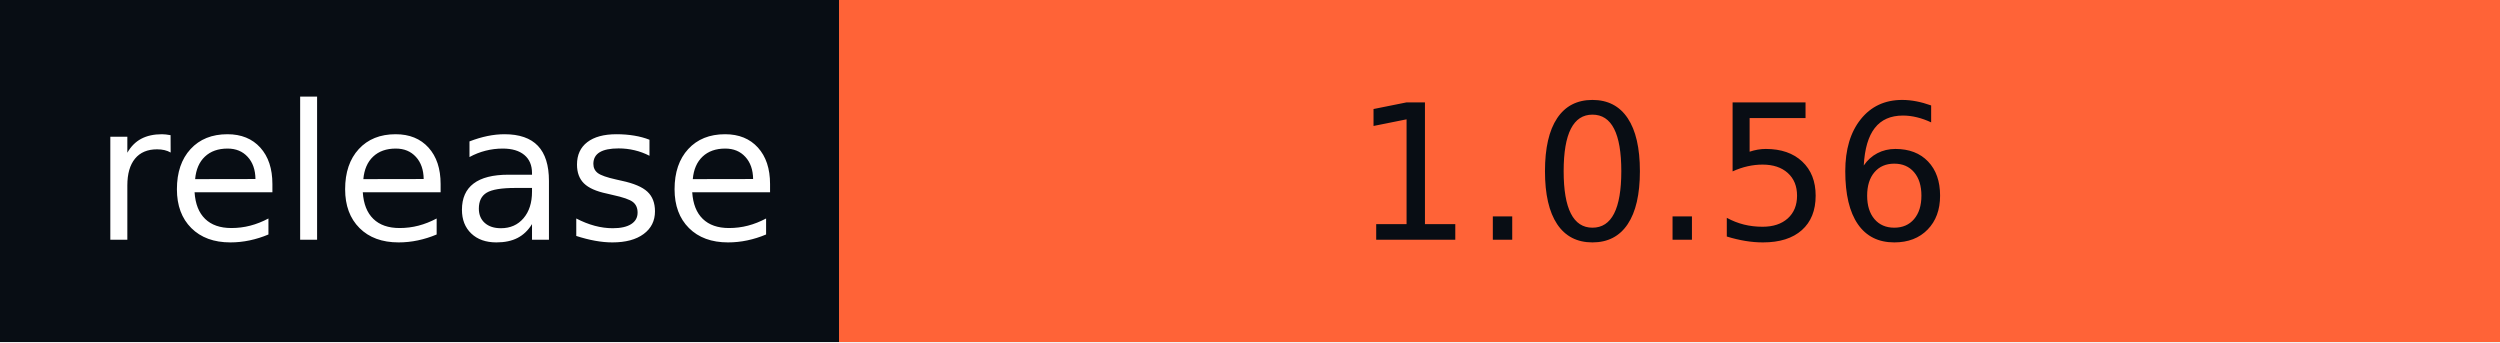
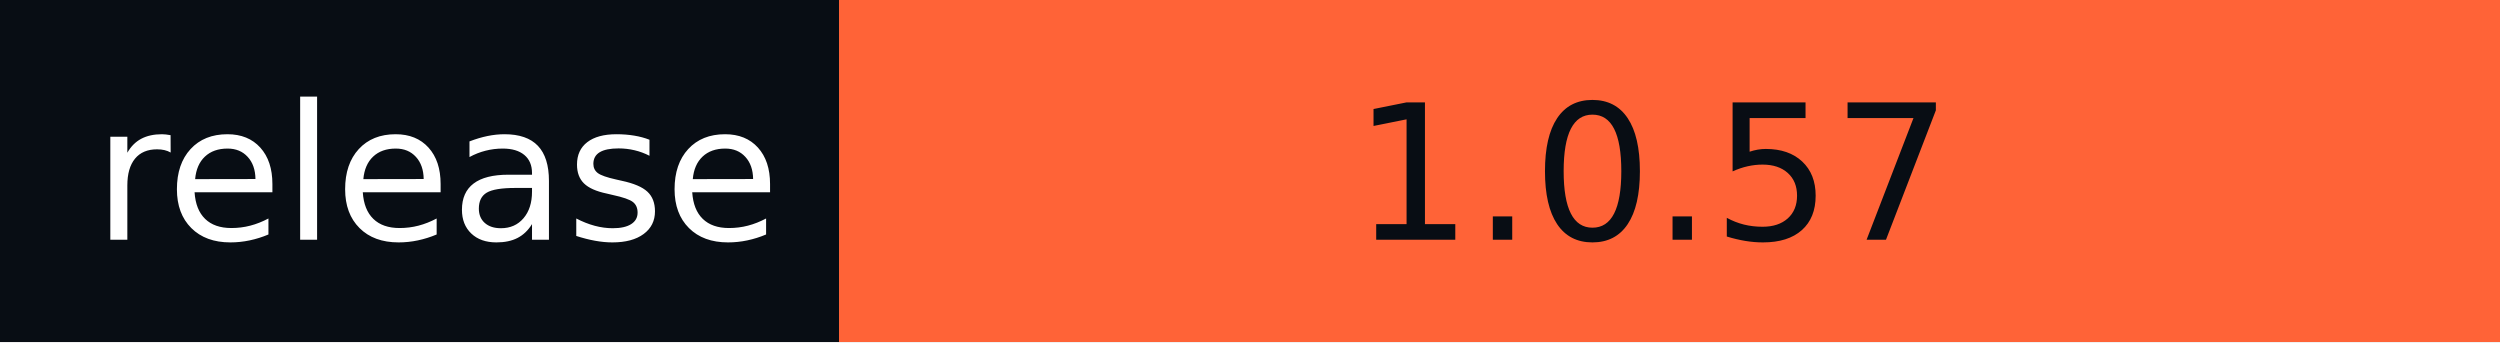
- <svg xmlns="http://www.w3.org/2000/svg" width="146" height="20" role="img" aria-label="release: 1.0.56">
+ <svg xmlns="http://www.w3.org/2000/svg" width="146" height="20" role="img" aria-label="release: 1.0.57">
  <g shape-rendering="crispEdges">
    <rect width="49" height="20" fill="#080d14" />
    <rect x="49" width="97" height="20" fill="#ff6337" />
  </g>
  <g fill="#fff" text-anchor="middle" font-family="Verdana,Geneva,DejaVu Sans,sans-serif" text-rendering="geometricPrecision" font-size="110">
    <text x="255" y="140" textLength="390" transform="scale(.1)">release</text>
-     <text x="965" y="140" textLength="870" transform="scale(.1)" fill="#080D14">1.0.56</text>
+     <text x="965" y="140" textLength="870" transform="scale(.1)" fill="#080D14">1.0.57</text>
  </g>
</svg>
